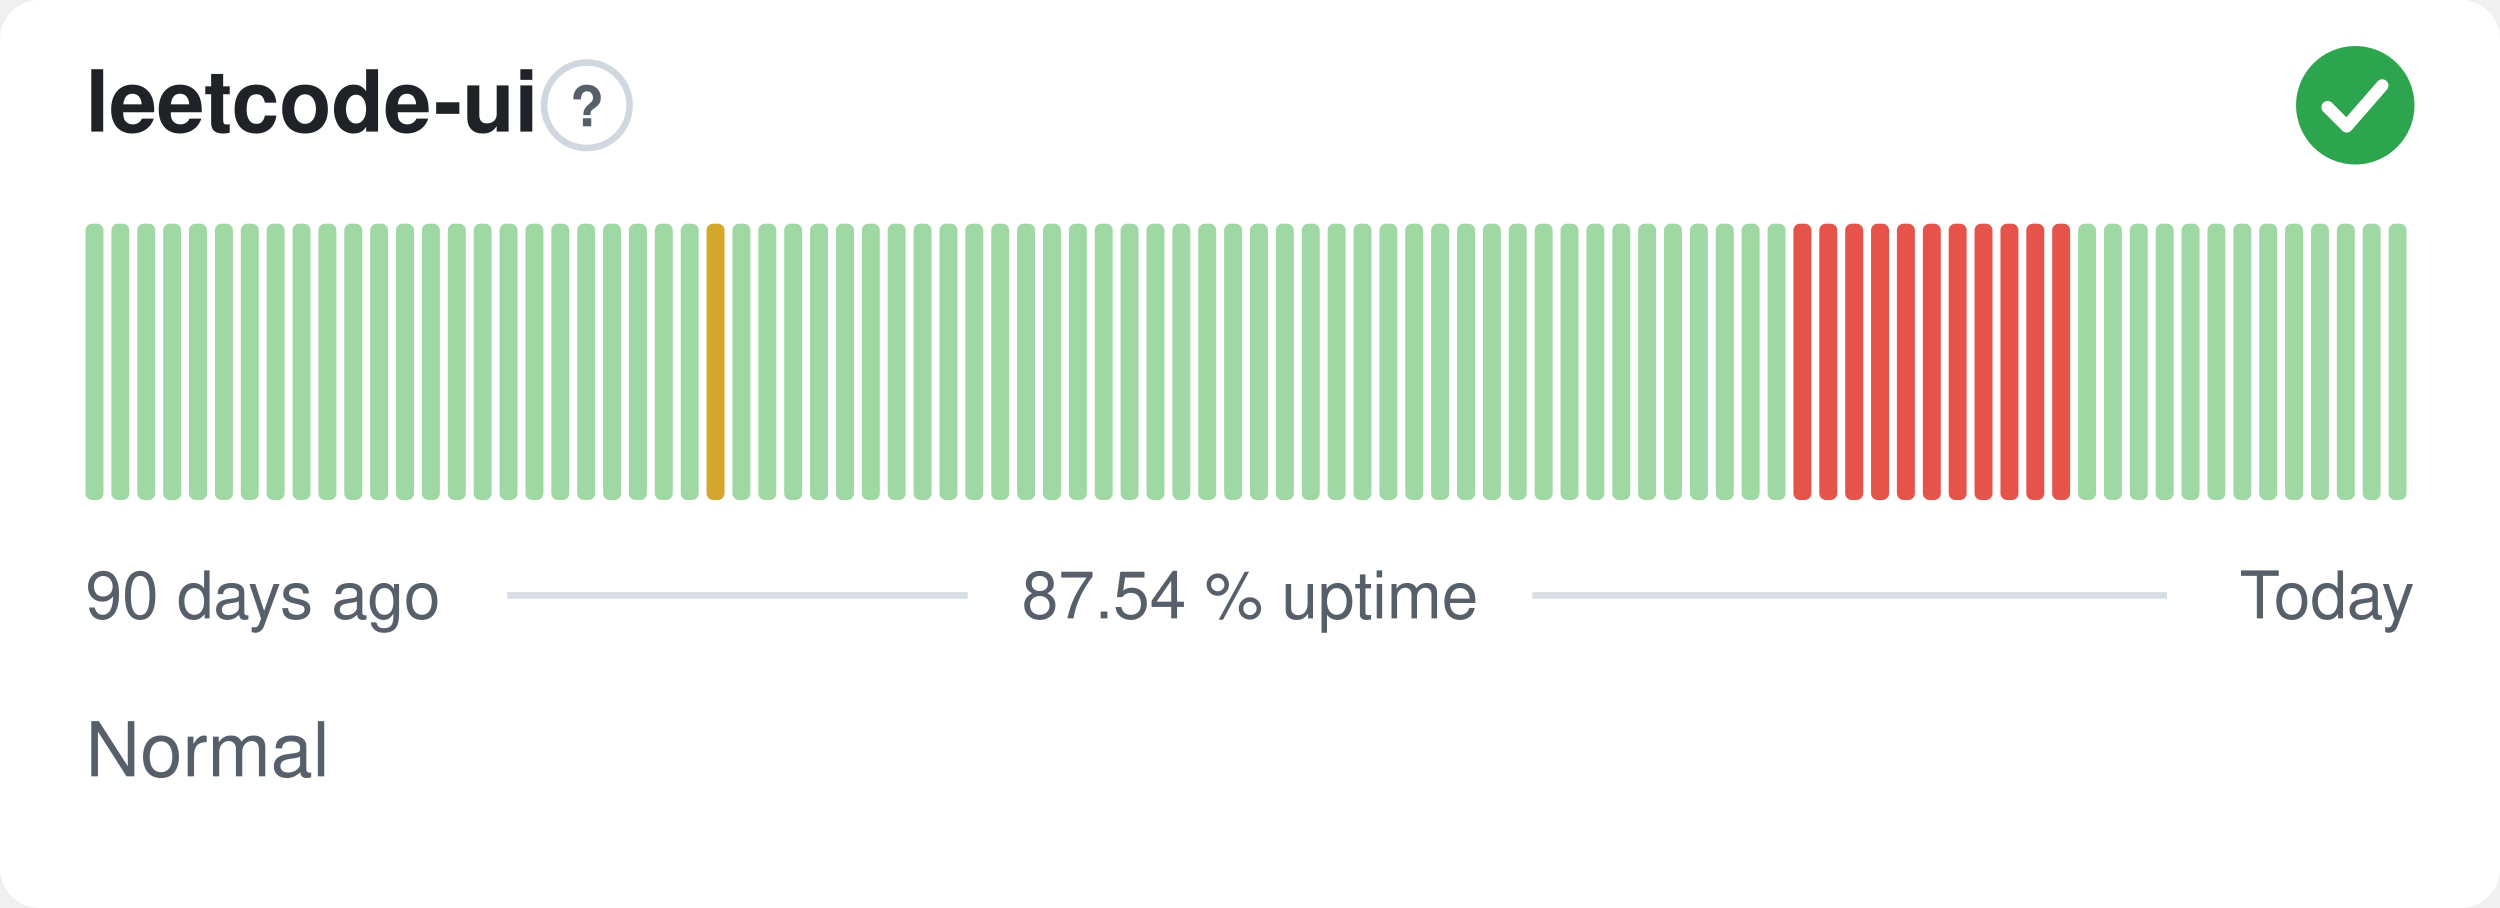
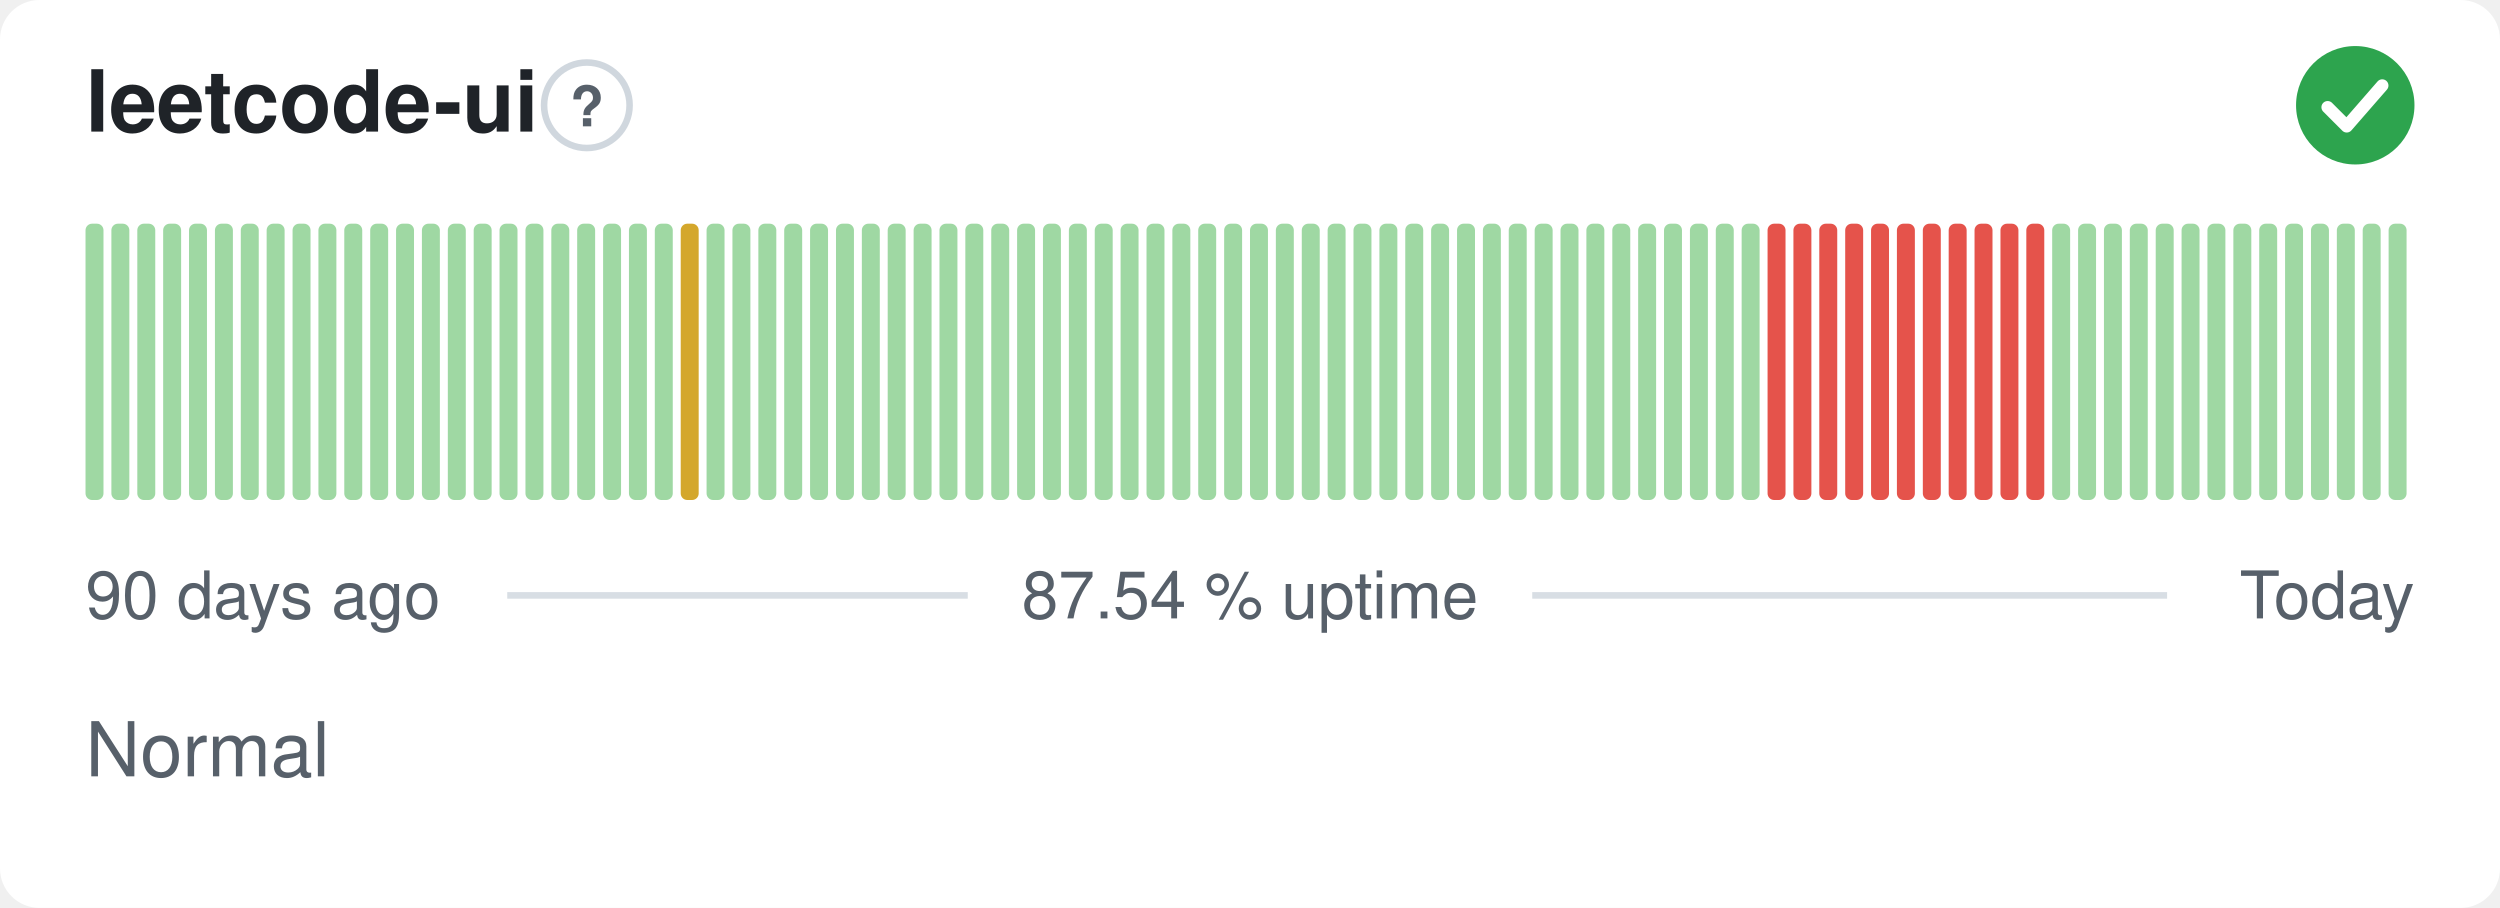
<svg xmlns="http://www.w3.org/2000/svg" width="380" height="138" viewBox="0 0 380 138" role="img" aria-label="leetcode-ui: Normal, 87.54 % uptime over the last 90 days" font-family="-apple-system,BlinkMacSystemFont,'Segoe UI',Helvetica,Arial,sans-serif">
  <style>
    @media (prefers-color-scheme: dark) {
      .bg { fill: #0d1117 }
      .title { fill: #e6edf3 }
      .muted { fill: #8b949e }
      .hint { stroke: #30363d }
      .rule { stroke: #30363d }
      .nodata { fill: #21262d }
    }
  </style>
  <rect class="bg" width="380" height="138" rx="6" fill="#ffffff" />
  <text class="title" x="13" y="20" font-size="13" font-weight="600" fill="#1f2328">leetcode-ui</text>
  <circle class="hint" cx="89.2" cy="16" r="6.5" fill="none" stroke="#d0d7de" stroke-width="1" />
  <text class="muted" x="89.2" y="19.2" text-anchor="middle" font-size="8.5" font-weight="700" fill="#57606a">?</text>
  <circle cx="358" cy="16" r="9" fill="#2da44e" />
  <path d="M353.80 16.30l2.90 2.90 5.40 -6.20" fill="none" stroke="#fff" stroke-width="1.89" stroke-linecap="round" stroke-linejoin="round" />
  <rect x="13.00" y="34.00" width="2.73" height="42.00" rx="1" fill="#9fd8a3" />
  <rect x="16.93" y="34.00" width="2.73" height="42.00" rx="1" fill="#9fd8a3" />
  <rect x="20.87" y="34.00" width="2.73" height="42.00" rx="1" fill="#9fd8a3" />
  <rect x="24.80" y="34.00" width="2.73" height="42.00" rx="1" fill="#9fd8a3" />
  <rect x="28.73" y="34.00" width="2.73" height="42.00" rx="1" fill="#9fd8a3" />
  <rect x="32.67" y="34.00" width="2.73" height="42.00" rx="1" fill="#9fd8a3" />
  <rect x="36.60" y="34.00" width="2.73" height="42.00" rx="1" fill="#9fd8a3" />
  <rect x="40.53" y="34.00" width="2.73" height="42.00" rx="1" fill="#9fd8a3" />
  <rect x="44.47" y="34.00" width="2.73" height="42.00" rx="1" fill="#9fd8a3" />
  <rect x="48.40" y="34.00" width="2.73" height="42.00" rx="1" fill="#9fd8a3" />
  <rect x="52.33" y="34.00" width="2.73" height="42.00" rx="1" fill="#9fd8a3" />
  <rect x="56.27" y="34.00" width="2.73" height="42.00" rx="1" fill="#9fd8a3" />
  <rect x="60.20" y="34.00" width="2.73" height="42.00" rx="1" fill="#9fd8a3" />
  <rect x="64.13" y="34.00" width="2.73" height="42.00" rx="1" fill="#9fd8a3" />
  <rect x="68.07" y="34.00" width="2.73" height="42.00" rx="1" fill="#9fd8a3" />
  <rect x="72.00" y="34.00" width="2.73" height="42.00" rx="1" fill="#9fd8a3" />
  <rect x="75.93" y="34.00" width="2.73" height="42.00" rx="1" fill="#9fd8a3" />
  <rect x="79.87" y="34.00" width="2.73" height="42.00" rx="1" fill="#9fd8a3" />
  <rect x="83.80" y="34.00" width="2.73" height="42.00" rx="1" fill="#9fd8a3" />
  <rect x="87.73" y="34.00" width="2.73" height="42.00" rx="1" fill="#9fd8a3" />
  <rect x="91.67" y="34.00" width="2.73" height="42.00" rx="1" fill="#9fd8a3" />
  <rect x="95.60" y="34.00" width="2.73" height="42.00" rx="1" fill="#9fd8a3" />
  <rect x="99.53" y="34.00" width="2.73" height="42.00" rx="1" fill="#9fd8a3" />
-   <rect x="103.47" y="34.00" width="2.73" height="42.00" rx="1" fill="#9fd8a3" />
-   <rect x="107.40" y="34.00" width="2.73" height="42.00" rx="1" fill="#d4a72c" />
+   <rect x="103.47" y="34.00" width="2.73" height="42.00" rx="1" fill="#d4a72c" />
+   <rect x="107.40" y="34.00" width="2.73" height="42.00" rx="1" fill="#9fd8a3" />
  <rect x="111.33" y="34.00" width="2.73" height="42.00" rx="1" fill="#9fd8a3" />
  <rect x="115.27" y="34.00" width="2.73" height="42.00" rx="1" fill="#9fd8a3" />
  <rect x="119.20" y="34.00" width="2.73" height="42.00" rx="1" fill="#9fd8a3" />
  <rect x="123.13" y="34.00" width="2.73" height="42.00" rx="1" fill="#9fd8a3" />
  <rect x="127.07" y="34.00" width="2.73" height="42.00" rx="1" fill="#9fd8a3" />
  <rect x="131.00" y="34.00" width="2.73" height="42.00" rx="1" fill="#9fd8a3" />
  <rect x="134.93" y="34.00" width="2.73" height="42.00" rx="1" fill="#9fd8a3" />
  <rect x="138.87" y="34.00" width="2.73" height="42.00" rx="1" fill="#9fd8a3" />
  <rect x="142.80" y="34.00" width="2.73" height="42.00" rx="1" fill="#9fd8a3" />
  <rect x="146.73" y="34.00" width="2.73" height="42.00" rx="1" fill="#9fd8a3" />
  <rect x="150.67" y="34.00" width="2.73" height="42.00" rx="1" fill="#9fd8a3" />
  <rect x="154.60" y="34.00" width="2.73" height="42.00" rx="1" fill="#9fd8a3" />
  <rect x="158.53" y="34.00" width="2.73" height="42.00" rx="1" fill="#9fd8a3" />
  <rect x="162.47" y="34.00" width="2.73" height="42.00" rx="1" fill="#9fd8a3" />
  <rect x="166.40" y="34.00" width="2.73" height="42.00" rx="1" fill="#9fd8a3" />
  <rect x="170.33" y="34.00" width="2.73" height="42.00" rx="1" fill="#9fd8a3" />
  <rect x="174.27" y="34.00" width="2.73" height="42.00" rx="1" fill="#9fd8a3" />
  <rect x="178.20" y="34.00" width="2.73" height="42.00" rx="1" fill="#9fd8a3" />
  <rect x="182.13" y="34.00" width="2.73" height="42.00" rx="1" fill="#9fd8a3" />
  <rect x="186.07" y="34.00" width="2.73" height="42.00" rx="1" fill="#9fd8a3" />
  <rect x="190.00" y="34.00" width="2.73" height="42.00" rx="1" fill="#9fd8a3" />
  <rect x="193.93" y="34.00" width="2.73" height="42.00" rx="1" fill="#9fd8a3" />
  <rect x="197.87" y="34.00" width="2.73" height="42.00" rx="1" fill="#9fd8a3" />
  <rect x="201.80" y="34.00" width="2.73" height="42.00" rx="1" fill="#9fd8a3" />
  <rect x="205.73" y="34.00" width="2.73" height="42.00" rx="1" fill="#9fd8a3" />
  <rect x="209.67" y="34.00" width="2.73" height="42.00" rx="1" fill="#9fd8a3" />
  <rect x="213.60" y="34.00" width="2.73" height="42.00" rx="1" fill="#9fd8a3" />
  <rect x="217.53" y="34.00" width="2.73" height="42.00" rx="1" fill="#9fd8a3" />
  <rect x="221.47" y="34.00" width="2.73" height="42.00" rx="1" fill="#9fd8a3" />
  <rect x="225.40" y="34.00" width="2.73" height="42.00" rx="1" fill="#9fd8a3" />
  <rect x="229.33" y="34.00" width="2.73" height="42.00" rx="1" fill="#9fd8a3" />
  <rect x="233.27" y="34.00" width="2.73" height="42.00" rx="1" fill="#9fd8a3" />
  <rect x="237.20" y="34.00" width="2.73" height="42.00" rx="1" fill="#9fd8a3" />
  <rect x="241.13" y="34.00" width="2.73" height="42.00" rx="1" fill="#9fd8a3" />
  <rect x="245.07" y="34.00" width="2.73" height="42.00" rx="1" fill="#9fd8a3" />
  <rect x="249.00" y="34.00" width="2.73" height="42.00" rx="1" fill="#9fd8a3" />
  <rect x="252.93" y="34.00" width="2.73" height="42.00" rx="1" fill="#9fd8a3" />
  <rect x="256.87" y="34.00" width="2.73" height="42.00" rx="1" fill="#9fd8a3" />
  <rect x="260.80" y="34.00" width="2.73" height="42.00" rx="1" fill="#9fd8a3" />
  <rect x="264.73" y="34.00" width="2.73" height="42.00" rx="1" fill="#9fd8a3" />
-   <rect x="268.67" y="34.00" width="2.73" height="42.00" rx="1" fill="#9fd8a3" />
+   <rect x="268.67" y="34.00" width="2.73" height="42.00" rx="1" fill="#e5534b" />
  <rect x="272.60" y="34.00" width="2.73" height="42.00" rx="1" fill="#e5534b" />
  <rect x="276.53" y="34.00" width="2.73" height="42.00" rx="1" fill="#e5534b" />
  <rect x="280.47" y="34.00" width="2.73" height="42.00" rx="1" fill="#e5534b" />
  <rect x="284.40" y="34.00" width="2.73" height="42.00" rx="1" fill="#e5534b" />
  <rect x="288.33" y="34.00" width="2.73" height="42.00" rx="1" fill="#e5534b" />
  <rect x="292.27" y="34.00" width="2.73" height="42.00" rx="1" fill="#e5534b" />
  <rect x="296.20" y="34.00" width="2.73" height="42.00" rx="1" fill="#e5534b" />
  <rect x="300.13" y="34.00" width="2.73" height="42.00" rx="1" fill="#e5534b" />
  <rect x="304.07" y="34.00" width="2.73" height="42.00" rx="1" fill="#e5534b" />
  <rect x="308.00" y="34.00" width="2.73" height="42.00" rx="1" fill="#e5534b" />
-   <rect x="311.93" y="34.00" width="2.73" height="42.00" rx="1" fill="#e5534b" />
+   <rect x="311.93" y="34.00" width="2.73" height="42.00" rx="1" fill="#9fd8a3" />
  <rect x="315.87" y="34.00" width="2.73" height="42.00" rx="1" fill="#9fd8a3" />
  <rect x="319.80" y="34.00" width="2.73" height="42.00" rx="1" fill="#9fd8a3" />
  <rect x="323.73" y="34.00" width="2.73" height="42.00" rx="1" fill="#9fd8a3" />
  <rect x="327.67" y="34.00" width="2.73" height="42.00" rx="1" fill="#9fd8a3" />
  <rect x="331.60" y="34.00" width="2.73" height="42.00" rx="1" fill="#9fd8a3" />
  <rect x="335.53" y="34.00" width="2.73" height="42.00" rx="1" fill="#9fd8a3" />
  <rect x="339.47" y="34.00" width="2.73" height="42.00" rx="1" fill="#9fd8a3" />
  <rect x="343.40" y="34.00" width="2.73" height="42.00" rx="1" fill="#9fd8a3" />
  <rect x="347.33" y="34.00" width="2.73" height="42.00" rx="1" fill="#9fd8a3" />
  <rect x="351.27" y="34.00" width="2.73" height="42.00" rx="1" fill="#9fd8a3" />
  <rect x="355.20" y="34.00" width="2.73" height="42.00" rx="1" fill="#9fd8a3" />
  <rect x="359.13" y="34.00" width="2.73" height="42.00" rx="1" fill="#9fd8a3" />
  <rect x="363.07" y="34.00" width="2.73" height="42.00" rx="1" fill="#9fd8a3" />
  <text class="muted" x="13" y="94" font-size="10" fill="#57606a">90 days ago</text>
  <text class="muted" x="190" y="94" text-anchor="middle" font-size="10" fill="#57606a">87.54 % uptime</text>
  <text class="muted" x="367" y="94" text-anchor="end" font-size="10" fill="#57606a">Today</text>
  <line class="rule" x1="77.1" y1="90.5" x2="147.1" y2="90.5" stroke="#d8dee4" stroke-width="1" />
  <line class="rule" x1="232.9" y1="90.5" x2="329.4" y2="90.5" stroke="#d8dee4" stroke-width="1" />
  <text class="muted" x="13" y="118" font-size="11.5" fill="#57606a">Normal</text>
</svg>
